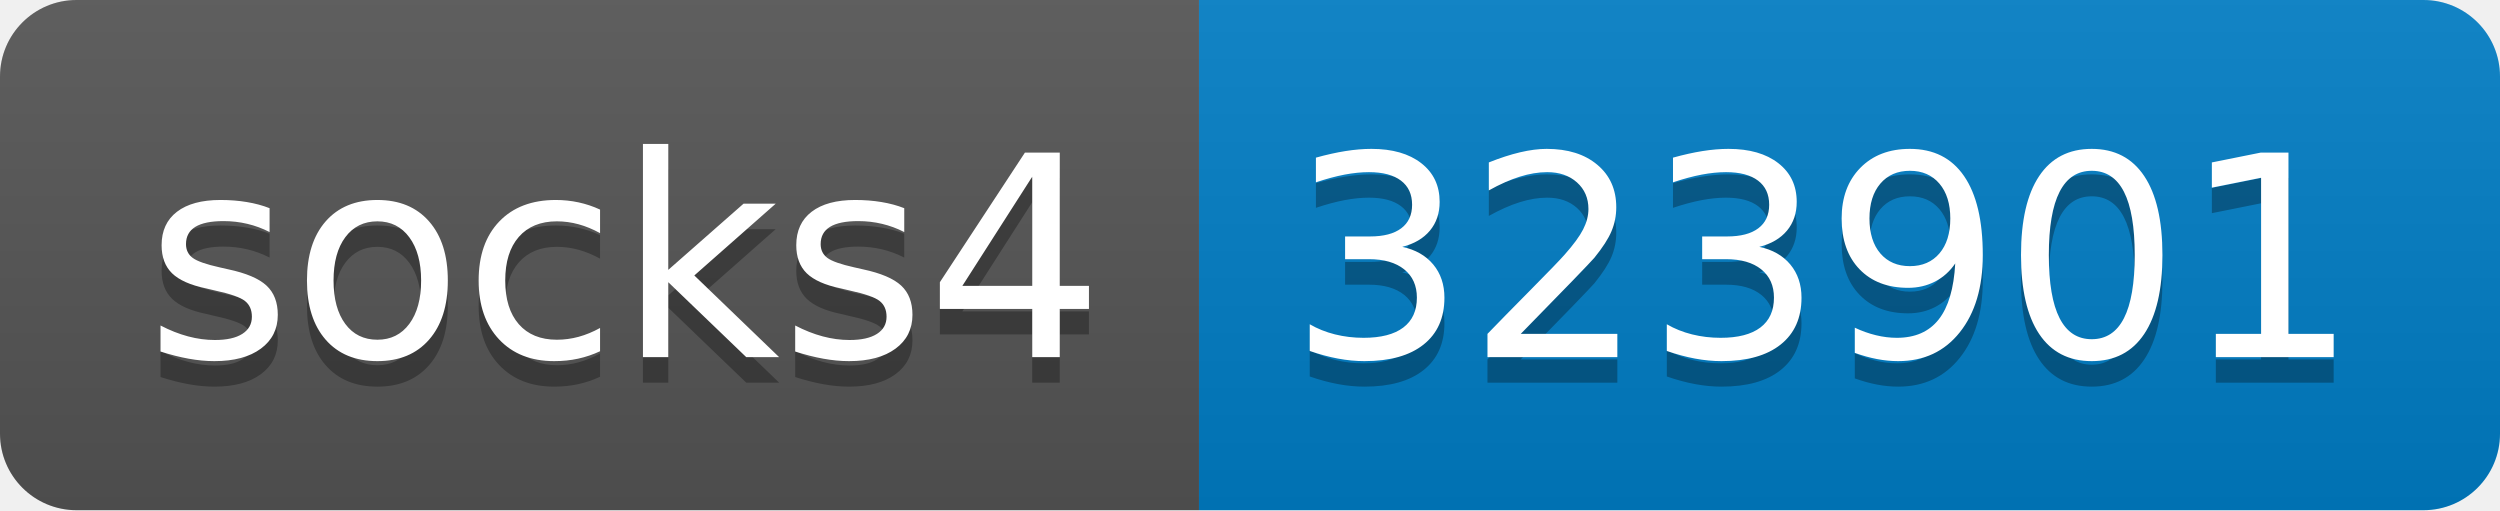
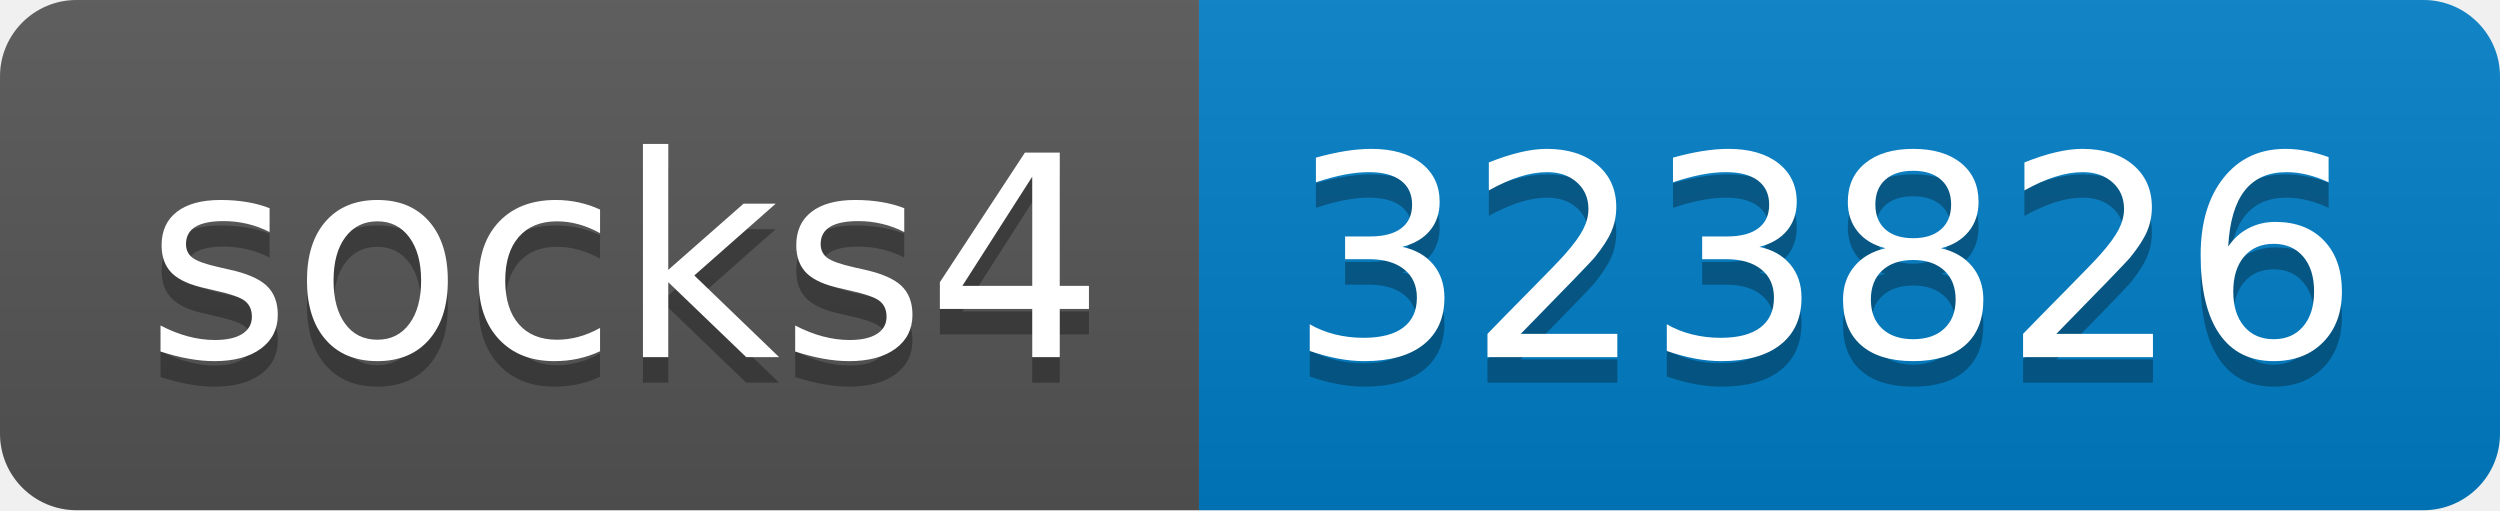
- <svg xmlns="http://www.w3.org/2000/svg" width="98" height="20" role="img" aria-label="socks4: 323901">
+ <svg xmlns="http://www.w3.org/2000/svg" width="98" height="20" role="img" aria-label="socks4: 323826">
  <linearGradient id="s" x2="0" y2="100%">
    <stop offset="0" stop-color="#bbb" stop-opacity=".1" />
    <stop offset="1" stop-opacity=".1" />
  </linearGradient>
  <clipPath id="r">
    <rect width="98" height="20" rx="3" fill="#fff" />
  </clipPath>
  <g clip-path="url(#r)">
    <rect width="47" height="20" fill="#555" />
    <rect x="47" width="51" height="20" fill="#007ec6" />
    <rect width="98" height="20" fill="url(#s)" />
  </g>
  <g fill="#fff" text-anchor="middle" font-family="Verdana,Geneva,DejaVu Sans,sans-serif" text-rendering="geometricPrecision" font-size="110">
    <text aria-hidden="true" x="245" y="150" fill="#010101" fill-opacity=".3" transform="scale(.1)" textLength="370">socks4</text>
    <text x="245" y="140" transform="scale(.1)" fill="#fff" textLength="370">socks4</text>
-     <text aria-hidden="true" x="715" y="150" fill="#010101" fill-opacity=".3" transform="scale(.1)" textLength="410">323901</text>
-     <text x="715" y="140" transform="scale(.1)" fill="#fff" textLength="410">323901</text>
+     <text aria-hidden="true" x="715" y="150" fill="#010101" fill-opacity=".3" transform="scale(.1)" textLength="410">323826</text>
+     <text x="715" y="140" transform="scale(.1)" fill="#fff" textLength="410">323826</text>
  </g>
</svg>
